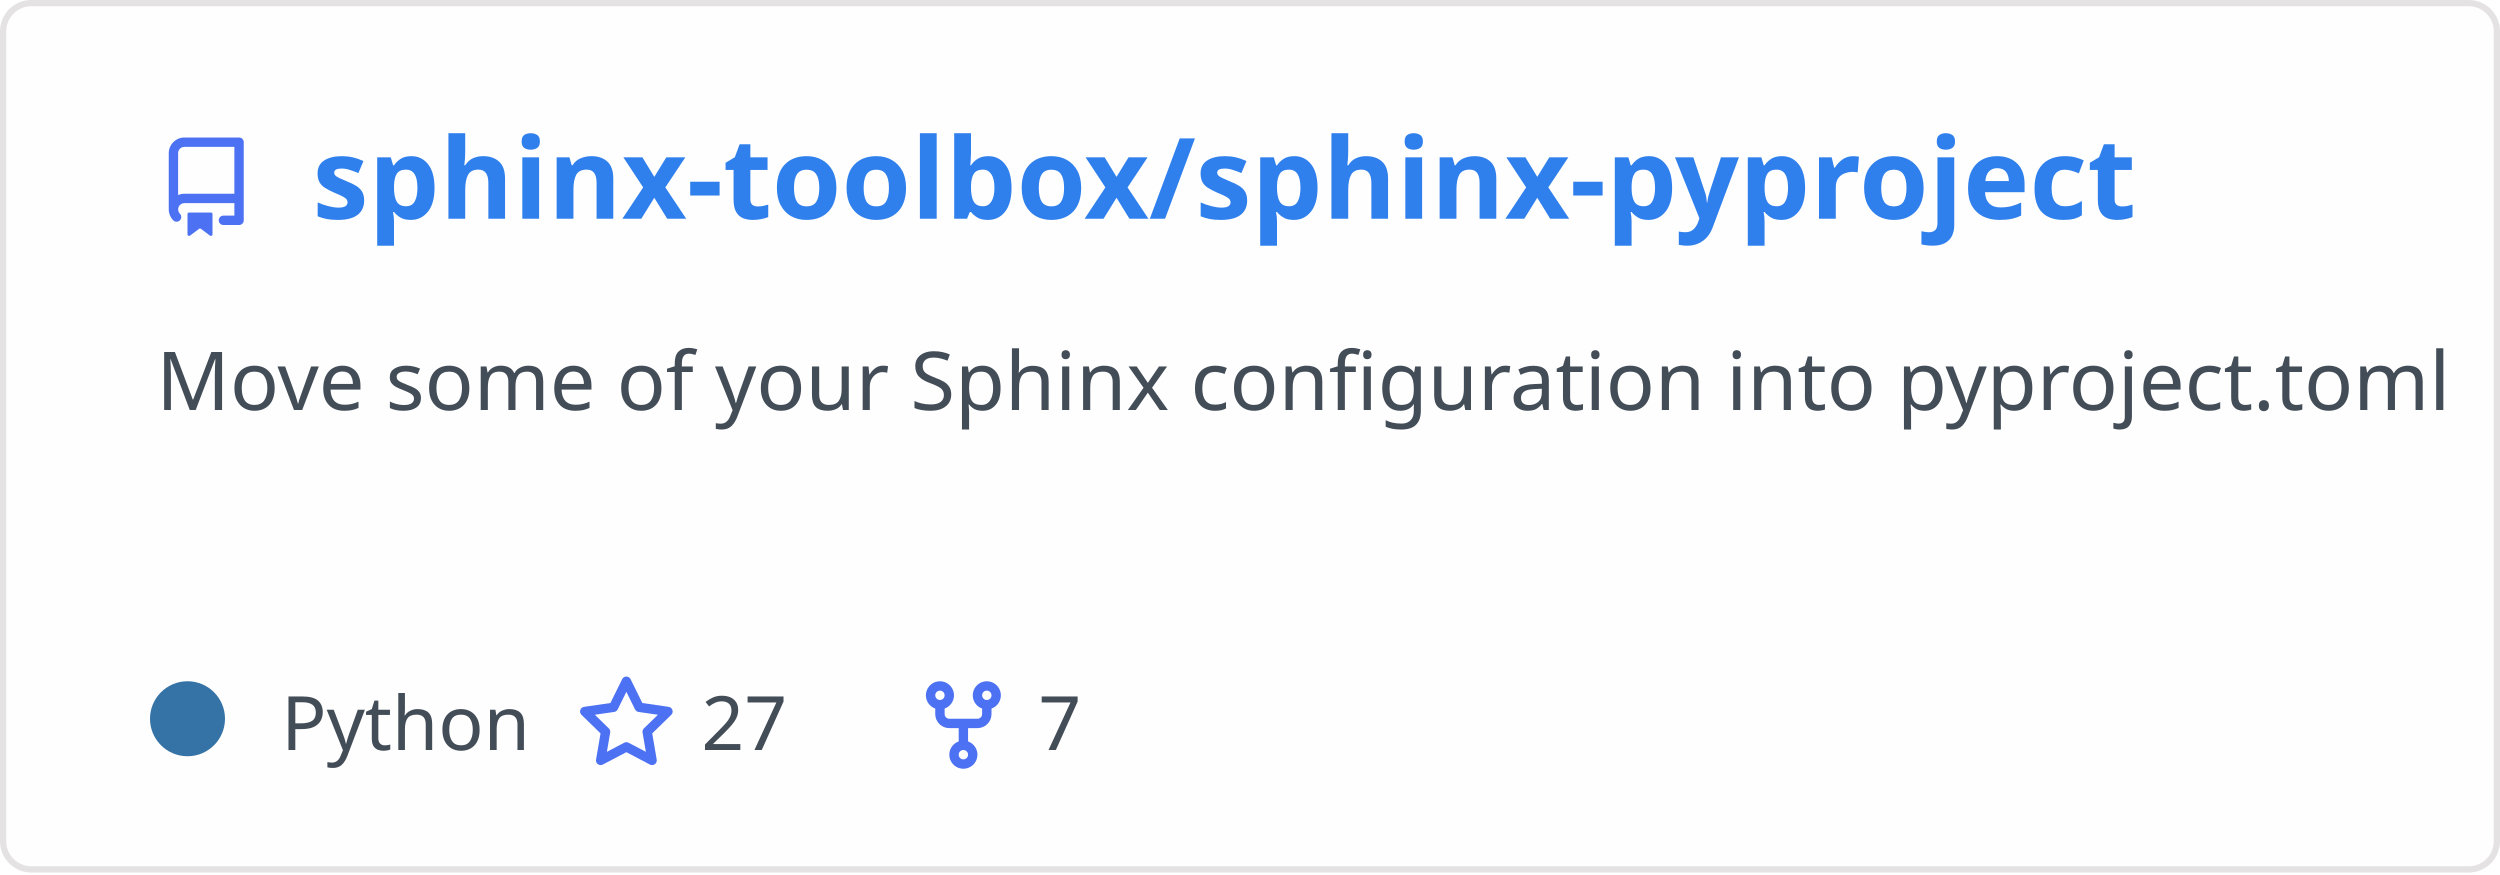
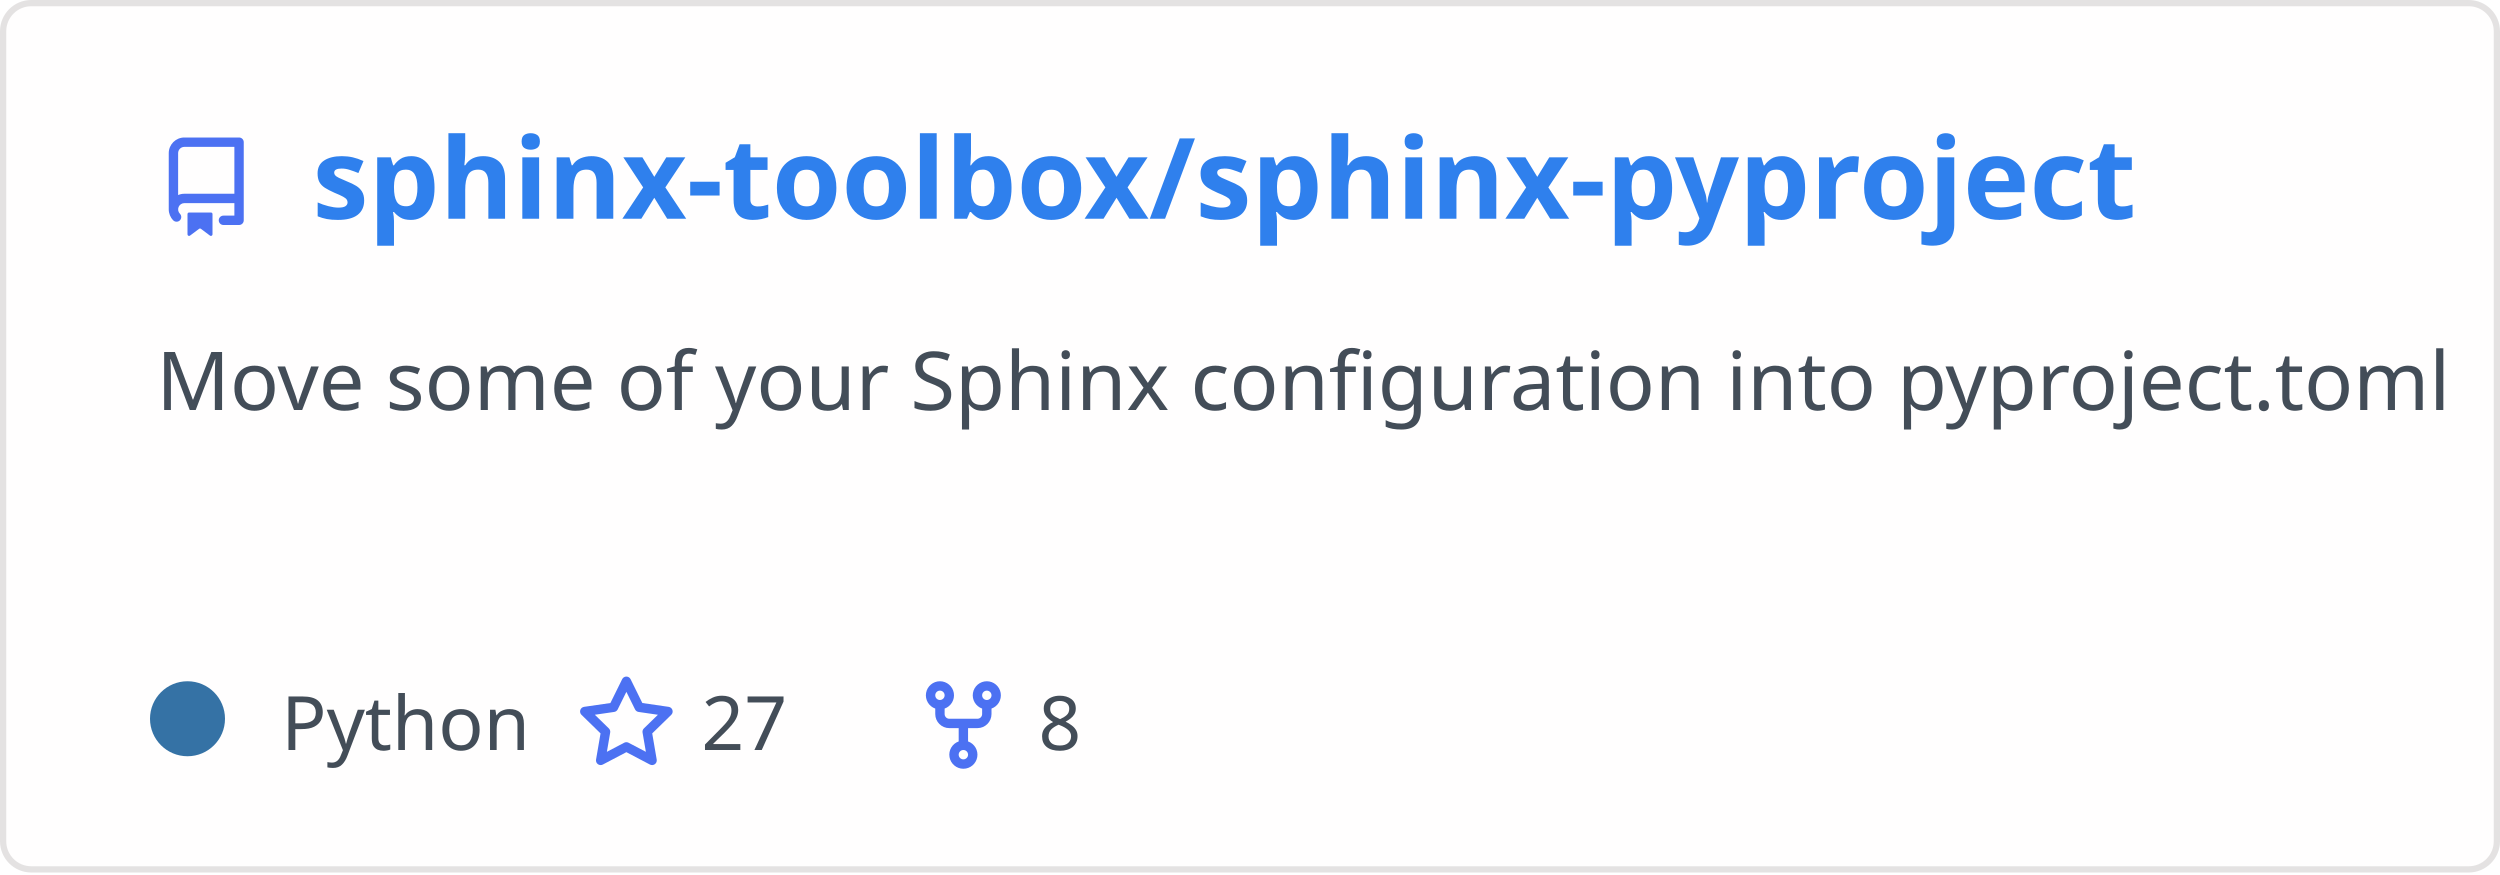
<svg xmlns="http://www.w3.org/2000/svg" width="400" height="140" viewBox="0 0 400 140" fill="none" role="img" aria-labelledby="descId">
  <style>
          .header {
            font: 600 18px 'Segoe UI', Ubuntu, Sans-Serif;
            fill: #2f80ed;
            animation: fadeInAnimation 0.8s ease-in-out forwards;
          }
          @supports(-moz-appearance: auto) {
            /* Selector detects Firefox */
            .header { font-size: 15.5px; }
          }
          
    .description {
      font: 400 13px 'Segoe UI', Ubuntu, Sans-Serif;fill: #434d58;
      
    }
    .gray { font: 400 12px 'Segoe UI', Ubuntu, Sans-Serif; fill: #434d58 }
    .badge { font: 600 11px 'Segoe UI', Ubuntu, Sans-Serif; }
    .badge rect { opacity: 0.2 }

    .stat { font: 400 12px 'Segoe UI', Ubuntu, Sans-Serif; fill: #434d58 }
    .stagger {
      opacity: 0;
      animation: fadeInAnimation 0.3s ease-in-out forwards;
    }
    .not_bold { font-weight: 400 }
    .bold { font-weight: 700 }
    .icon {
      fill: #4c71f2;
      display: block;
    }
  

          
      /* Animations */
      @keyframes scaleInAnimation {
        from {
          transform: translate(-5px, 5px) scale(0);
        }
        to {
          transform: translate(-5px, 5px) scale(1);
        }
      }
      @keyframes fadeInAnimation {
        from {
          opacity: 0;
        }
        to {
          opacity: 1;
        }
      }
    
          * { animation-duration: 0s !important; animation-delay: 0s !important; }
        </style>
  <rect data-testid="card-bg" x="0.5" y="0.5" rx="4.5" height="99%" stroke="#e4e2e2" width="399" fill="#fffefe" stroke-opacity="1" />
  <g data-testid="card-title" transform="translate(25, 35)">
    <g transform="translate(0, 0)">
      <svg class="icon" x="0" y="-13" viewBox="0 0 16 16" version="1.1" width="16" height="16">
        <path fill-rule="evenodd" d="M2 2.5A2.5 2.5 0 014.5 0h8.75a.75.75 0 01.75.75v12.5a.75.75 0 01-.75.75h-2.5a.75.75 0 110-1.5h1.75v-2h-8a1 1 0 00-.714 1.7.75.75 0 01-1.072 1.05A2.495 2.495 0 012 11.5v-9zm10.5-1V9h-8c-.356 0-.694.074-1 .208V2.5a1 1 0 011-1h8zM5 12.25v3.25a.25.25 0 00.4.2l1.45-1.087a.25.25 0 01.3 0L8.6 15.7a.25.25 0 00.4-.2v-3.25a.25.25 0 00-.25-.25h-3.5a.25.25 0 00-.25.25z" />
      </svg>
    </g>
    <g transform="translate(25, 0)">
      <text x="0" y="0" class="header" data-testid="header">sphinx-toolbox/sphinx-pyproject</text>
    </g>
  </g>
  <g data-testid="main-card-body" transform="translate(0, 55)">
    <text class="description" x="25" y="-5">
      <tspan dy="1.2em" x="25">Move some of your Sphinx configuration into pyproject.toml</tspan>
    </text>
    <g transform="translate(30, 65)">
      <g transform="translate(0, 0)">
        <g data-testid="primary-lang">
          <circle data-testid="lang-color" cx="0" cy="-5" r="6" fill="#3572A5" />
          <text data-testid="lang-name" class="gray" x="15">Python</text>
        </g>
      </g>
      <g transform="translate(62.22, 0)">
        <g transform="translate(0, 0)">
          <svg class="icon" y="-12" viewBox="0 0 16 16" version="1.1" width="16" height="16">
            <path fill-rule="evenodd" d="M8 .25a.75.75 0 01.673.418l1.882 3.815 4.21.612a.75.75 0 01.416 1.279l-3.046 2.97.719 4.192a.75.75 0 01-1.088.791L8 12.347l-3.766 1.98a.75.75 0 01-1.088-.79l.72-4.194L.818 6.374a.75.75 0 01.416-1.28l4.21-.611L7.327.668A.75.75 0 018 .25zm0 2.445L6.615 5.5a.75.75 0 01-.564.41l-3.097.45 2.24 2.184a.75.75 0 01.216.664l-.528 3.084 2.769-1.456a.75.75 0 01.698 0l2.77 1.456-.53-3.084a.75.75 0 01.216-.664l2.24-2.183-3.096-.45a.75.75 0 01-.564-.41L8 2.694v.001z" />
          </svg>
        </g>
        <g transform="translate(20, 0)">
          <text data-testid="stargazers" class="gray">27</text>
        </g>
      </g>
      <g transform="translate(116.14, 0)">
        <g transform="translate(0, 0)">
          <svg class="icon" y="-12" viewBox="0 0 16 16" version="1.1" width="16" height="16">
            <path fill-rule="evenodd" d="M5 3.25a.75.75 0 11-1.5 0 .75.75 0 011.5 0zm0 2.122a2.25 2.25 0 10-1.5 0v.878A2.25 2.25 0 005.75 8.5h1.5v2.128a2.251 2.251 0 101.5 0V8.5h1.5a2.25 2.25 0 002.25-2.25v-.878a2.25 2.25 0 10-1.5 0v.878a.75.75 0 01-.75.75h-4.5A.75.75 0 015 6.25v-.878zm3.75 7.378a.75.75 0 11-1.5 0 .75.75 0 011.5 0zm3-8.75a.75.75 0 100-1.5.75.75 0 000 1.5z" />
          </svg>
        </g>
        <g transform="translate(20, 0)">
-           <text data-testid="forkcount" class="gray">7</text>
+           <text data-testid="forkcount" class="gray">8</text>
        </g>
      </g>
    </g>
    <svg x="0" y="0">
      <g transform="translate(-3, 88)">
      
    </g>
    </svg>
  </g>
</svg>
